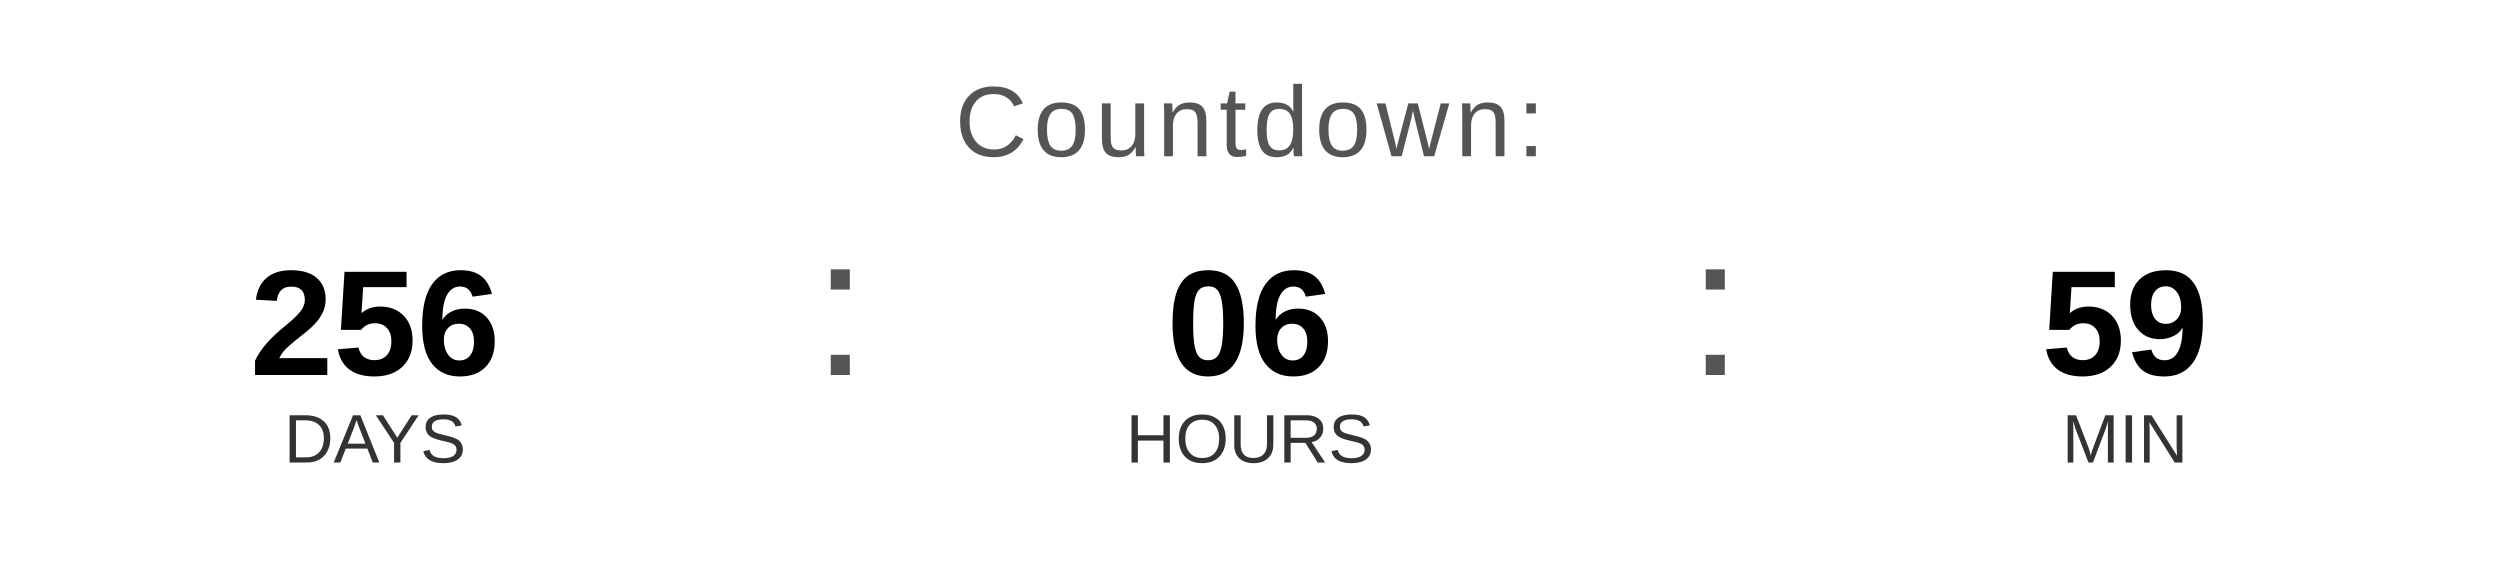
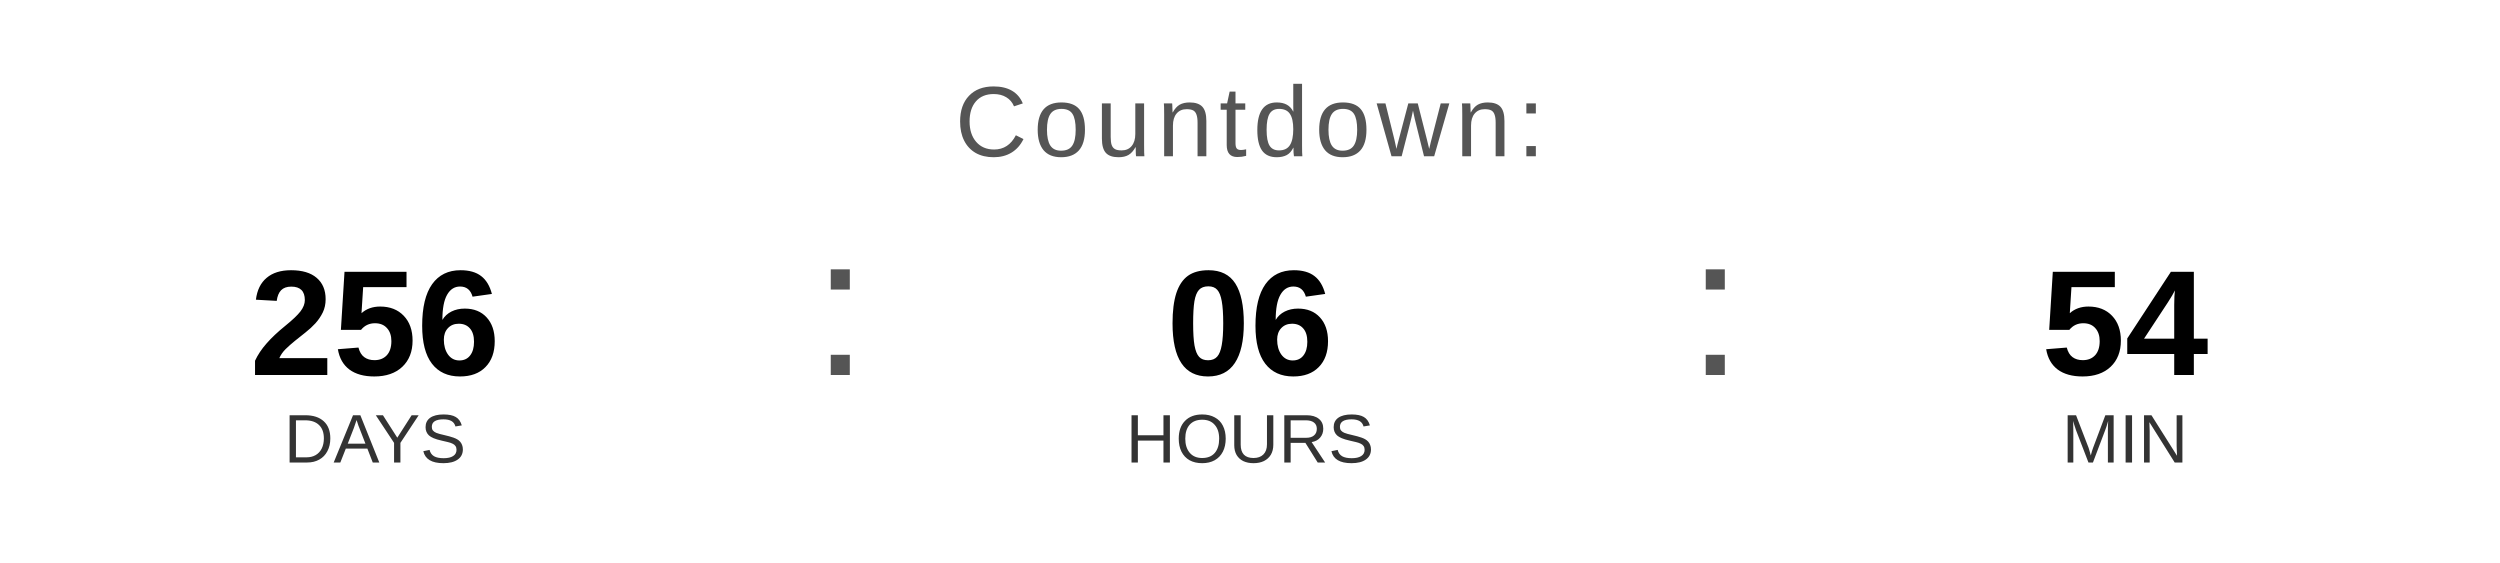
<svg xmlns="http://www.w3.org/2000/svg" width="400" height="90" viewBox="0 0 400 90">
  <text x="200" y="25" font-family="Arial, Helvetica, sans-serif" font-size="16" fill="#555555" text-anchor="middle" letter-spacing="1">
    Countdown:
  </text>
  <text x="60" y="60" font-family="Arial, Helvetica, sans-serif" font-size="24" font-weight="bold" fill="#000000" text-anchor="middle">256</text>
  <text x="60" y="74" font-family="Arial, Helvetica, sans-serif" font-size="11" fill="#333333" text-anchor="middle">DAYS</text>
  <text x="130" y="60" font-family="Arial, sans-serif" font-size="32" fill="#555555">:</text>
  <text x="200" y="60" font-family="Arial, Helvetica, sans-serif" font-size="24" font-weight="bold" fill="#000000" text-anchor="middle">06</text>
  <text x="200" y="74" font-family="Arial, Helvetica, sans-serif" font-size="11" fill="#333333" text-anchor="middle">HOURS</text>
  <text x="270" y="60" font-family="Arial, sans-serif" font-size="32" fill="#555555">:</text>
-   <text x="340" y="60" font-family="Arial, Helvetica, sans-serif" font-size="24" font-weight="bold" fill="#000000" text-anchor="middle">59</text>
+   <text x="340" y="60" font-family="Arial, Helvetica, sans-serif" font-size="24" font-weight="bold" fill="#000000" text-anchor="middle">54</text>
  <text x="340" y="74" font-family="Arial, Helvetica, sans-serif" font-size="11" fill="#333333" text-anchor="middle">MIN</text>
</svg>
